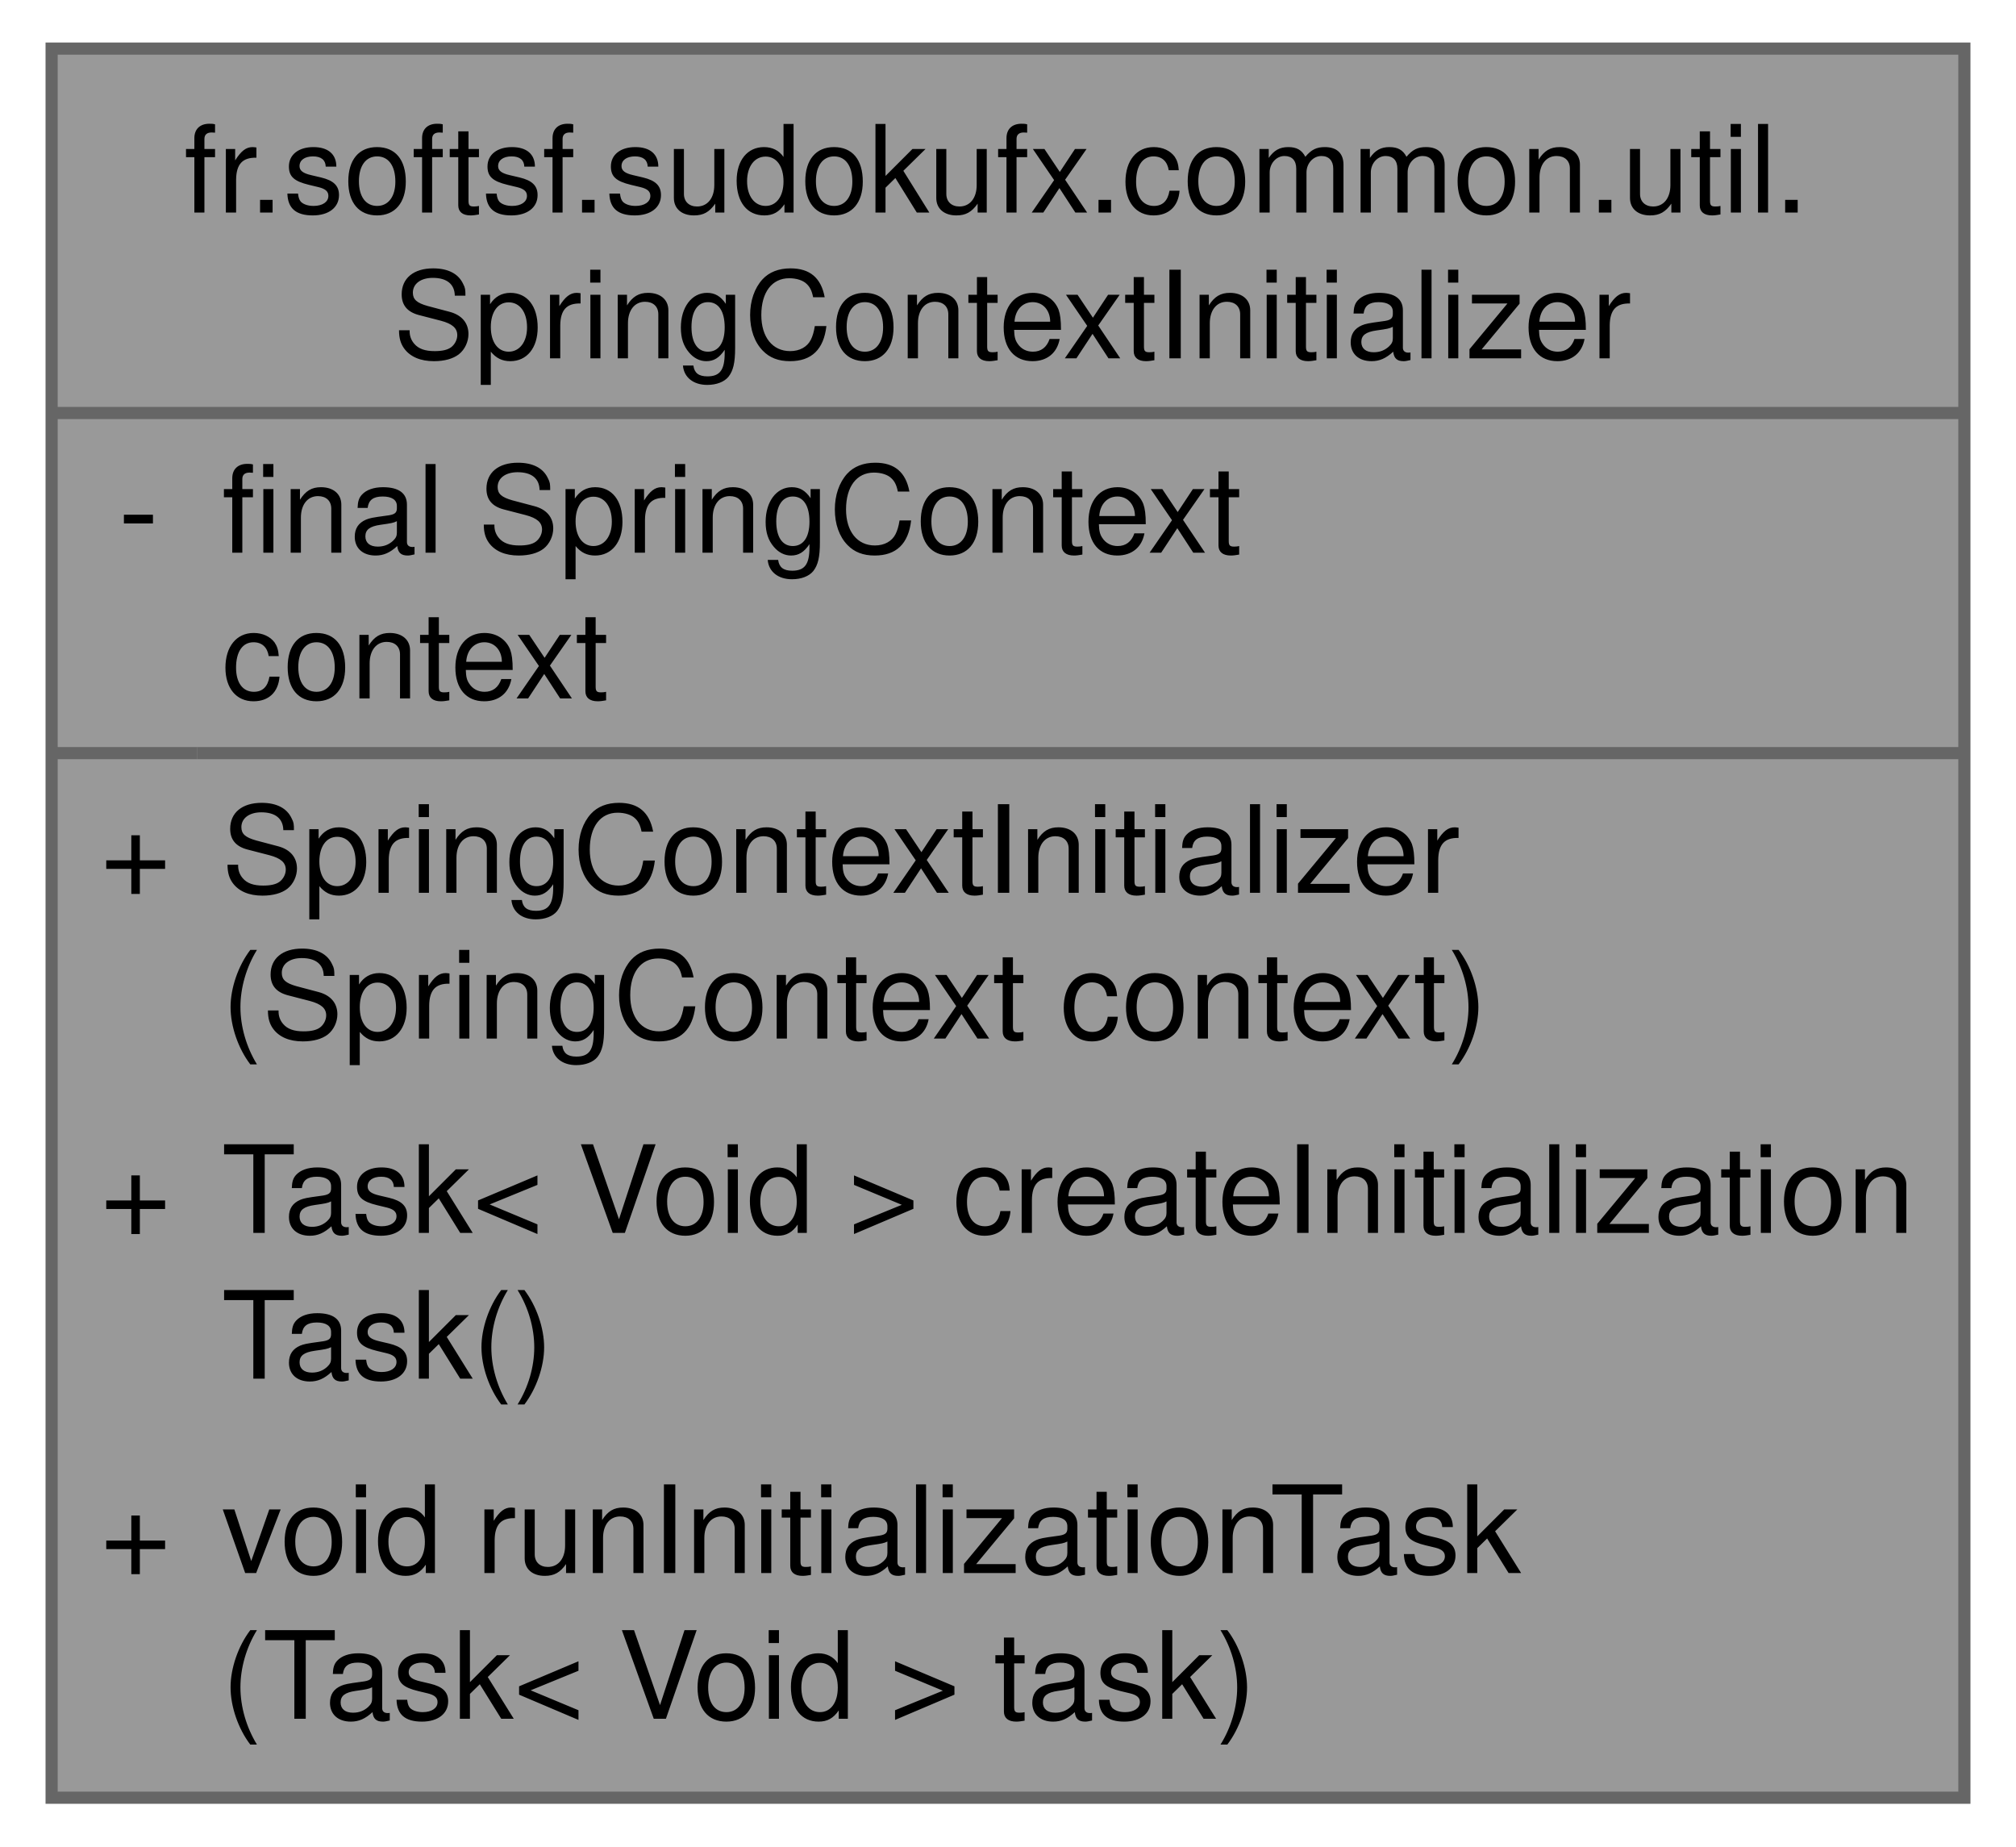
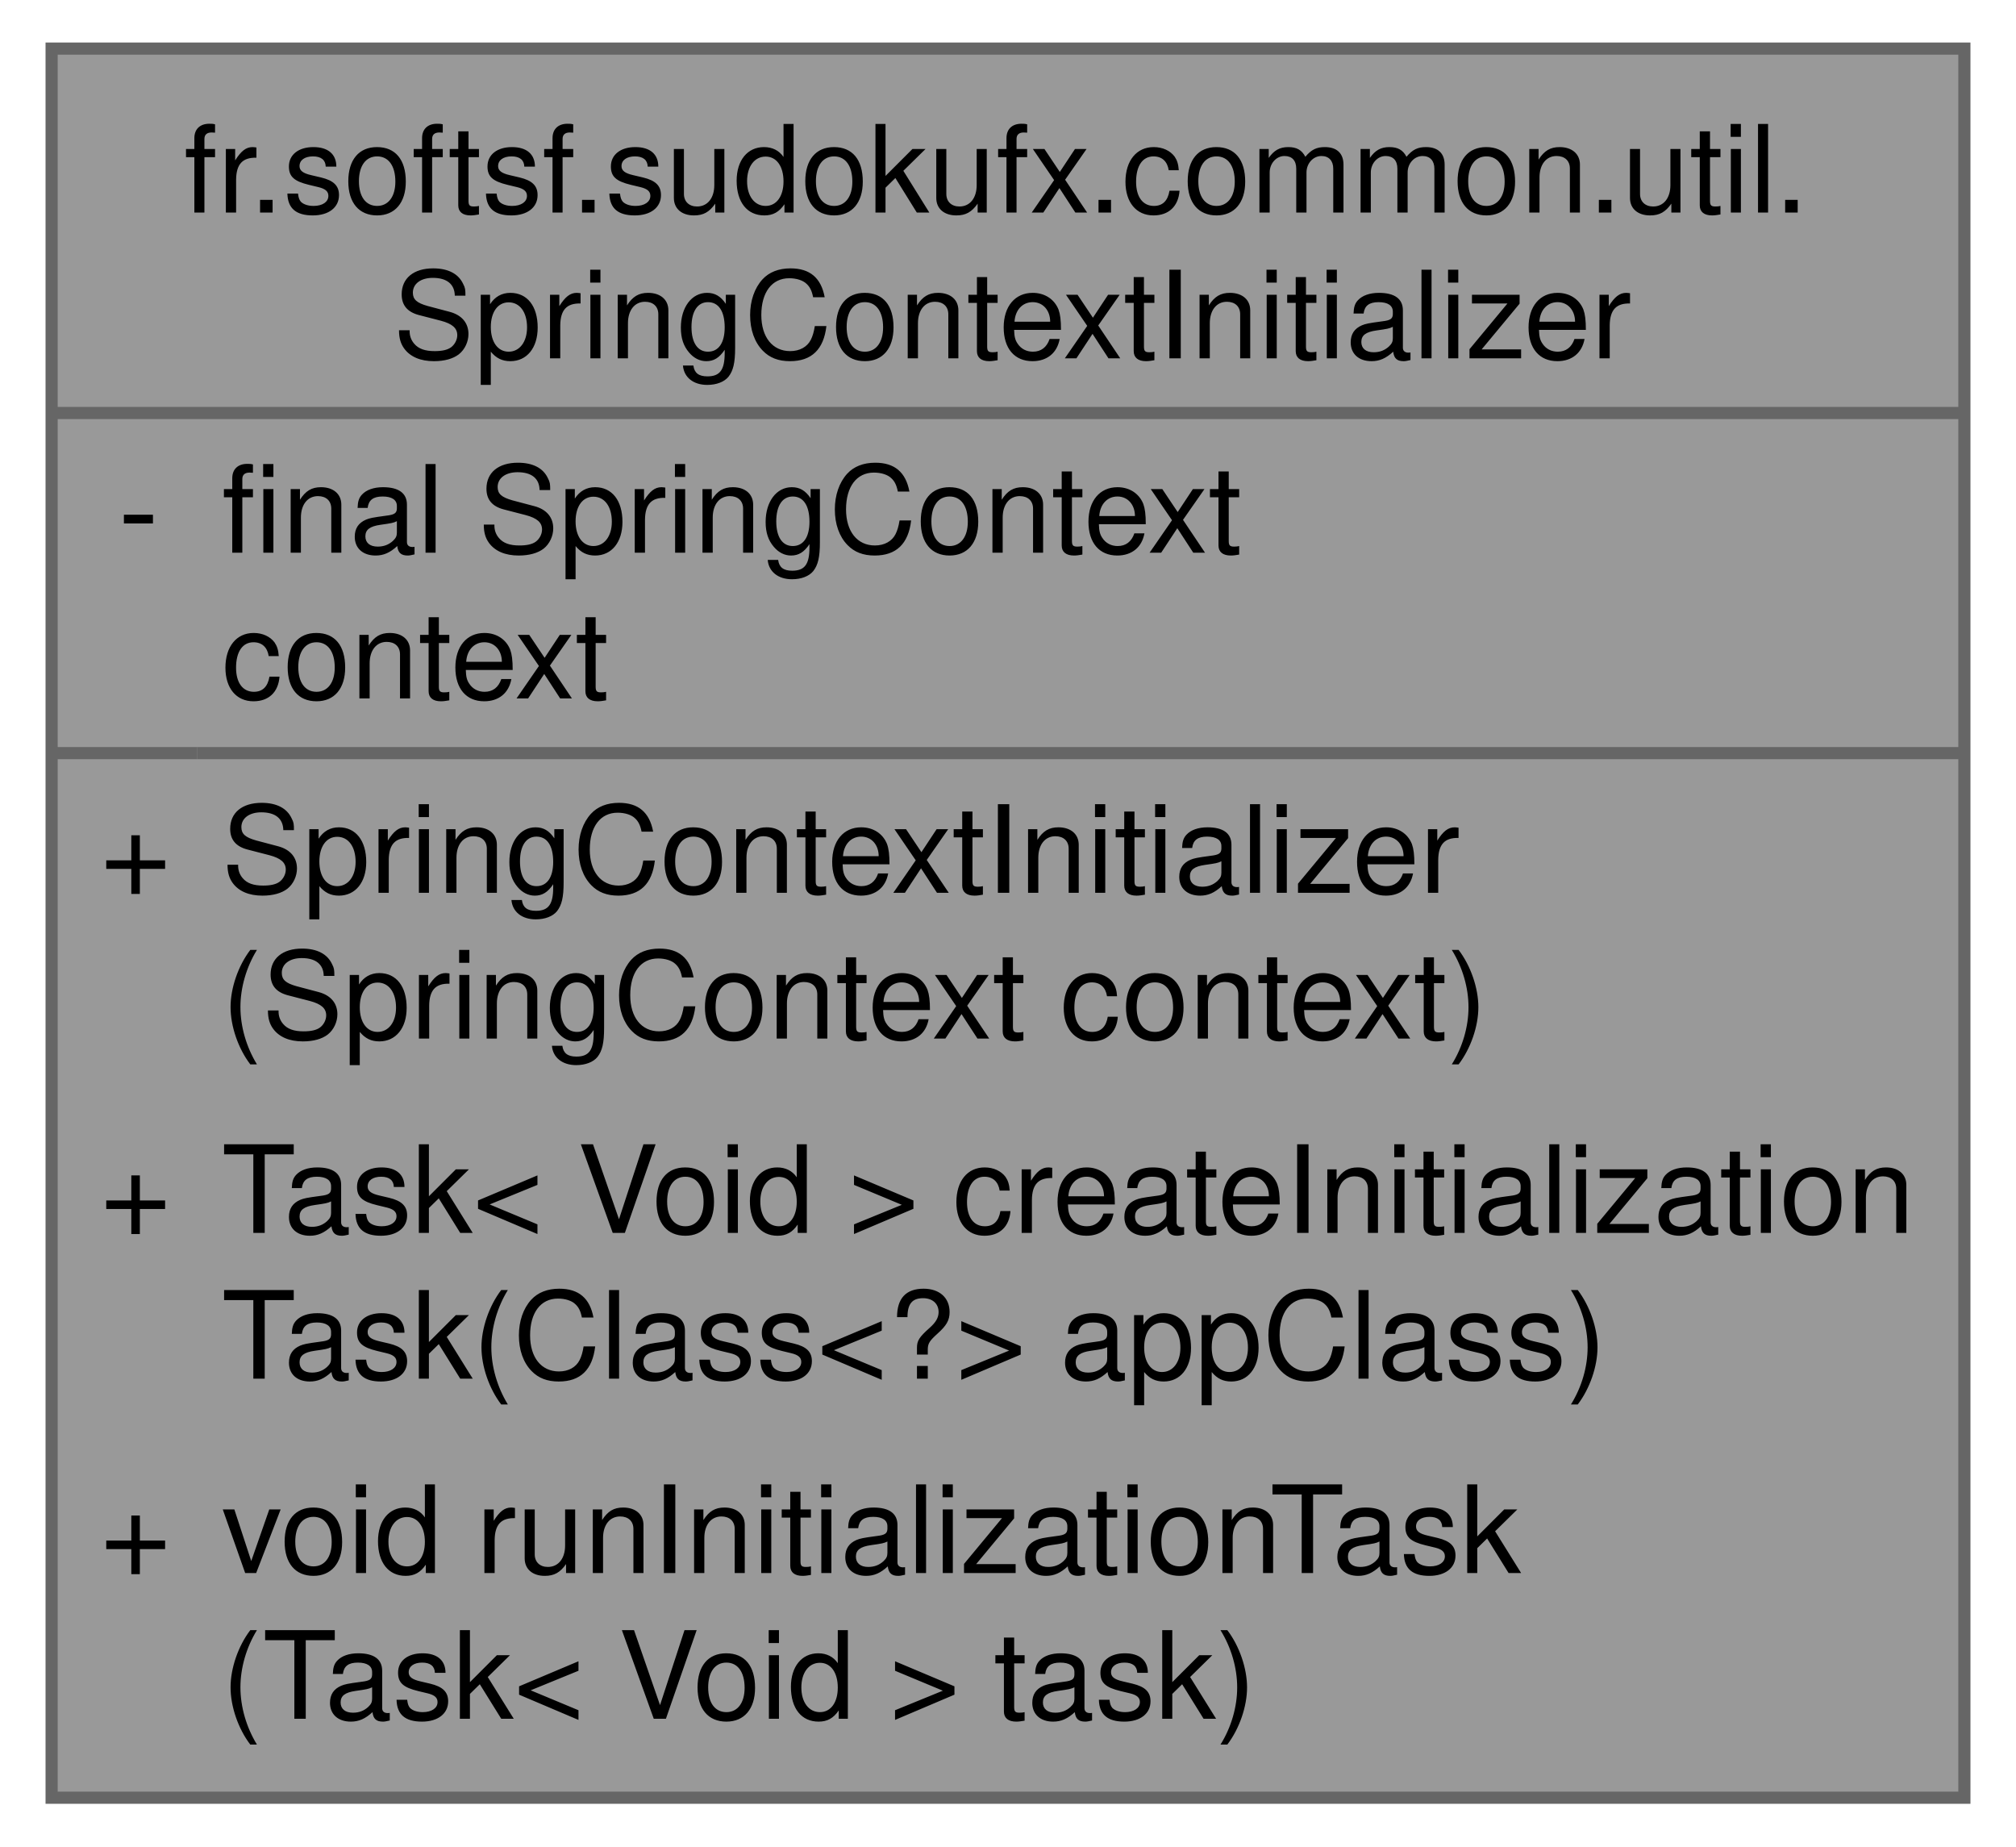
<svg xmlns="http://www.w3.org/2000/svg" xmlns:xlink="http://www.w3.org/1999/xlink" width="166pt" height="152pt" viewBox="0.00 0.00 165.50 152.00">
  <g id="graph0" class="graph" transform="scale(1 1) rotate(0) translate(4 148)">
    <g id="Node000001" class="node">
      <g id="a_Node000001">
        <a xlink:title="Manages asynchronous initialization of the Spring application context via JavaFX Tasks,...">
          <polygon fill="#999999" stroke="none" points="157.5,-144 0,-144 0,0 157.5,0 157.5,-144" />
          <text text-anchor="start" x="10.88" y="-130.5" font-family="Helvetica,sans-Serif" font-size="10.00">fr.softsf.sudokufx.common.util.</text>
          <text text-anchor="start" x="28.12" y="-118.5" font-family="Helvetica,sans-Serif" font-size="10.00">SpringContextInitializer</text>
          <text text-anchor="start" x="5.5" y="-102.5" font-family="Helvetica,sans-Serif" font-size="10.00">-</text>
          <text text-anchor="start" x="14" y="-102.5" font-family="Helvetica,sans-Serif" font-size="10.00">final SpringContext</text>
          <text text-anchor="start" x="14" y="-90.5" font-family="Helvetica,sans-Serif" font-size="10.00"> context</text>
          <text text-anchor="start" x="4" y="-74.5" font-family="Helvetica,sans-Serif" font-size="10.00">+</text>
          <text text-anchor="start" x="14" y="-74.5" font-family="Helvetica,sans-Serif" font-size="10.00">SpringContextInitializer</text>
          <text text-anchor="start" x="14" y="-62.5" font-family="Helvetica,sans-Serif" font-size="10.00">(SpringContext context)</text>
          <text text-anchor="start" x="4" y="-46.5" font-family="Helvetica,sans-Serif" font-size="10.00">+</text>
          <text text-anchor="start" x="14" y="-46.5" font-family="Helvetica,sans-Serif" font-size="10.00">Task&lt; Void &gt; createInitialization</text>
-           <text text-anchor="start" x="14" y="-34.5" font-family="Helvetica,sans-Serif" font-size="10.00">Task()</text>
+           <text text-anchor="start" x="14" y="-34.5" font-family="Helvetica,sans-Serif" font-size="10.00">Task(Class&lt;?&gt; appClass)</text>
          <text text-anchor="start" x="4" y="-18.5" font-family="Helvetica,sans-Serif" font-size="10.00">+</text>
          <text text-anchor="start" x="14" y="-18.5" font-family="Helvetica,sans-Serif" font-size="10.00">void runInitializationTask</text>
          <text text-anchor="start" x="14" y="-6.5" font-family="Helvetica,sans-Serif" font-size="10.00">(Task&lt; Void &gt; task)</text>
          <polygon fill="#666666" stroke="#666666" points="0,-114 0,-114 157.5,-114 157.5,-114 0,-114" />
          <polygon fill="#666666" stroke="#666666" points="0,-86 0,-86 12,-86 12,-86 0,-86" />
          <polygon fill="#666666" stroke="#666666" points="12,-86 12,-86 157.5,-86 157.5,-86 12,-86" />
          <polygon fill="none" stroke="#666666" points="0,0 0,-144 157.5,-144 157.5,0 0,0" />
        </a>
      </g>
    </g>
  </g>
</svg>
